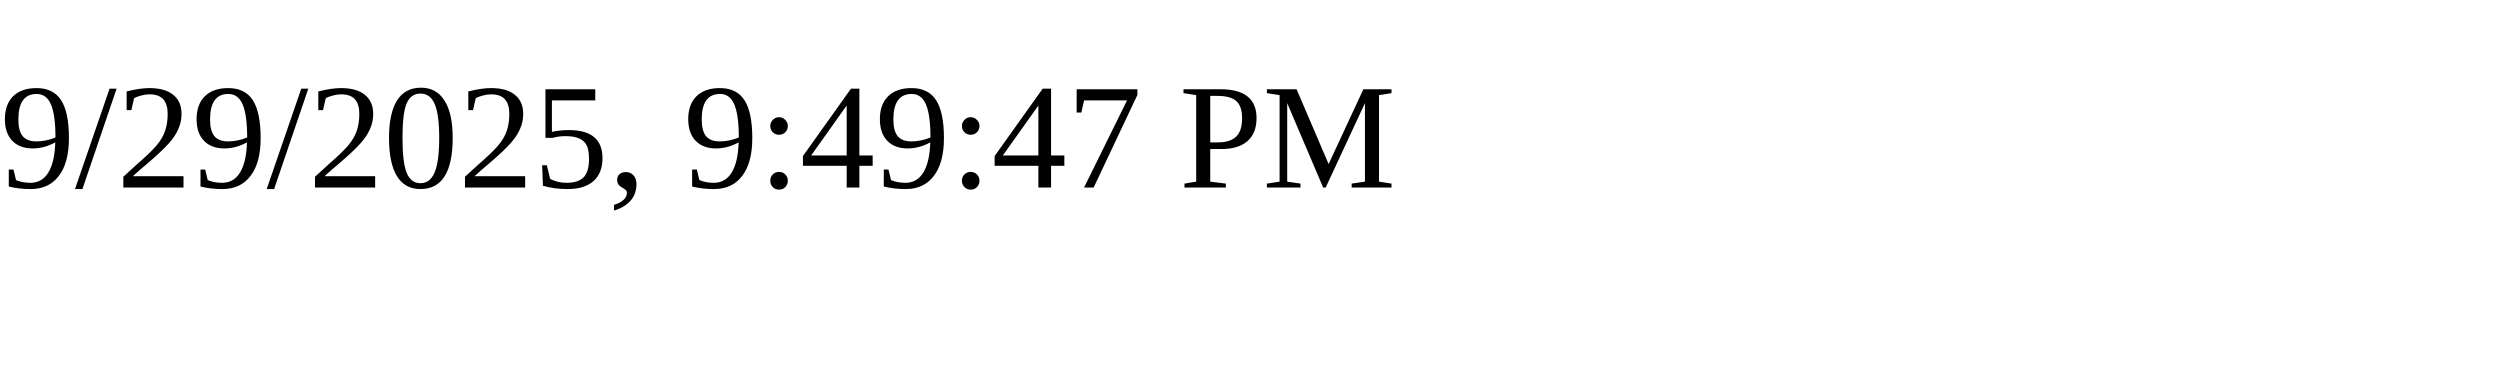
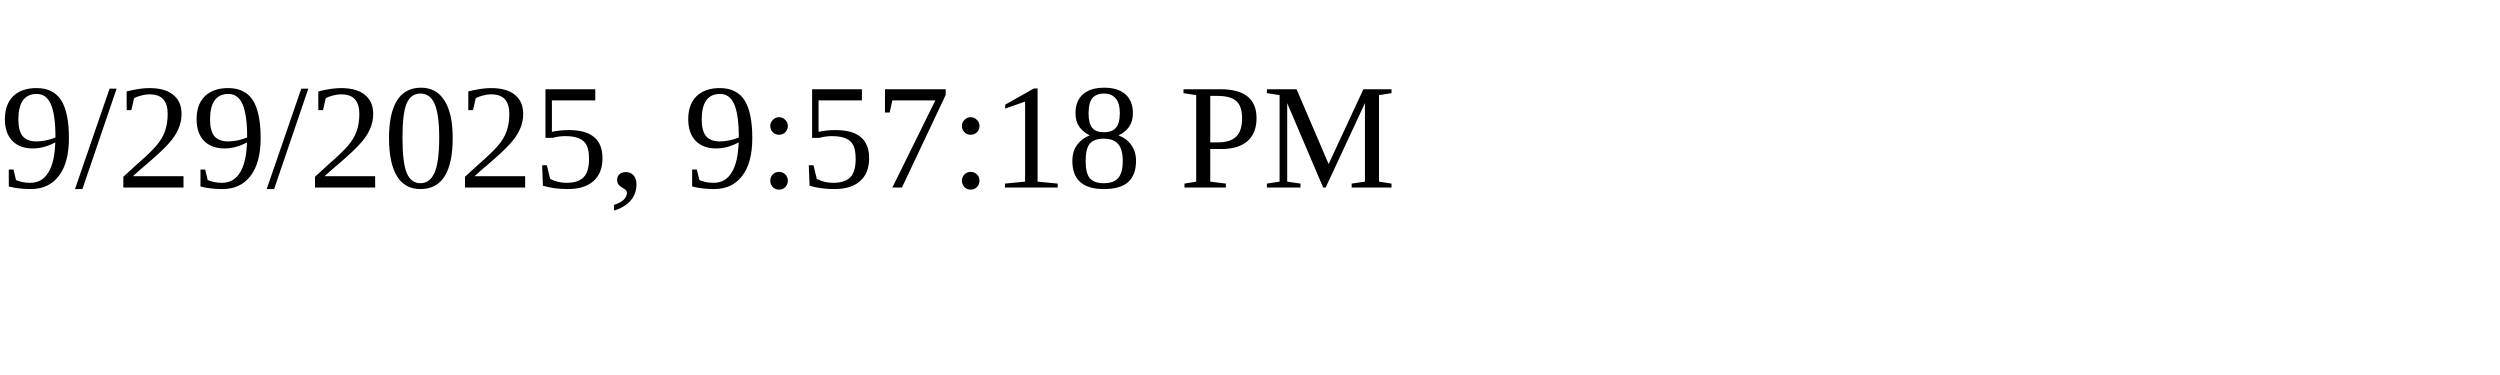
<svg xmlns="http://www.w3.org/2000/svg" height="30" width="200">
-   <text x="0" y="15">9/29/2025, 9:49:47 PM</text>
+   <text x="0" y="15">9/29/2025, 9:57:18 PM</text>
</svg>
